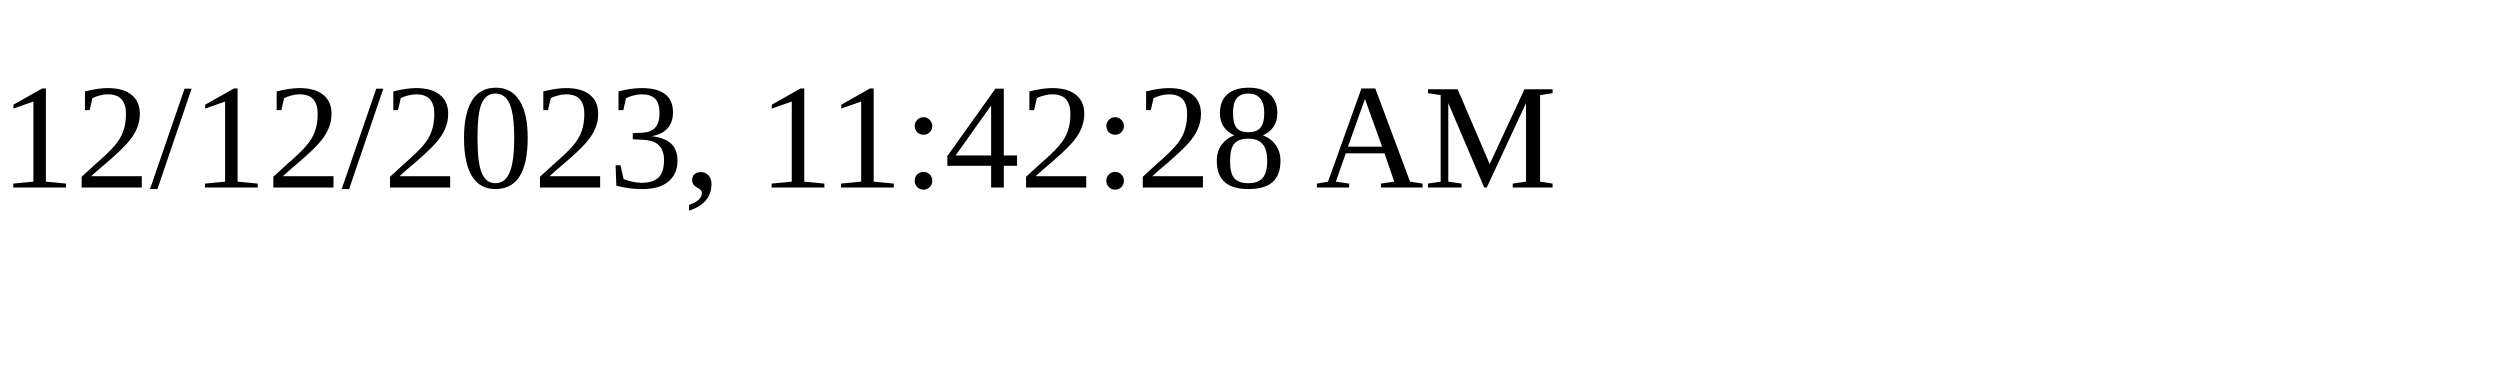
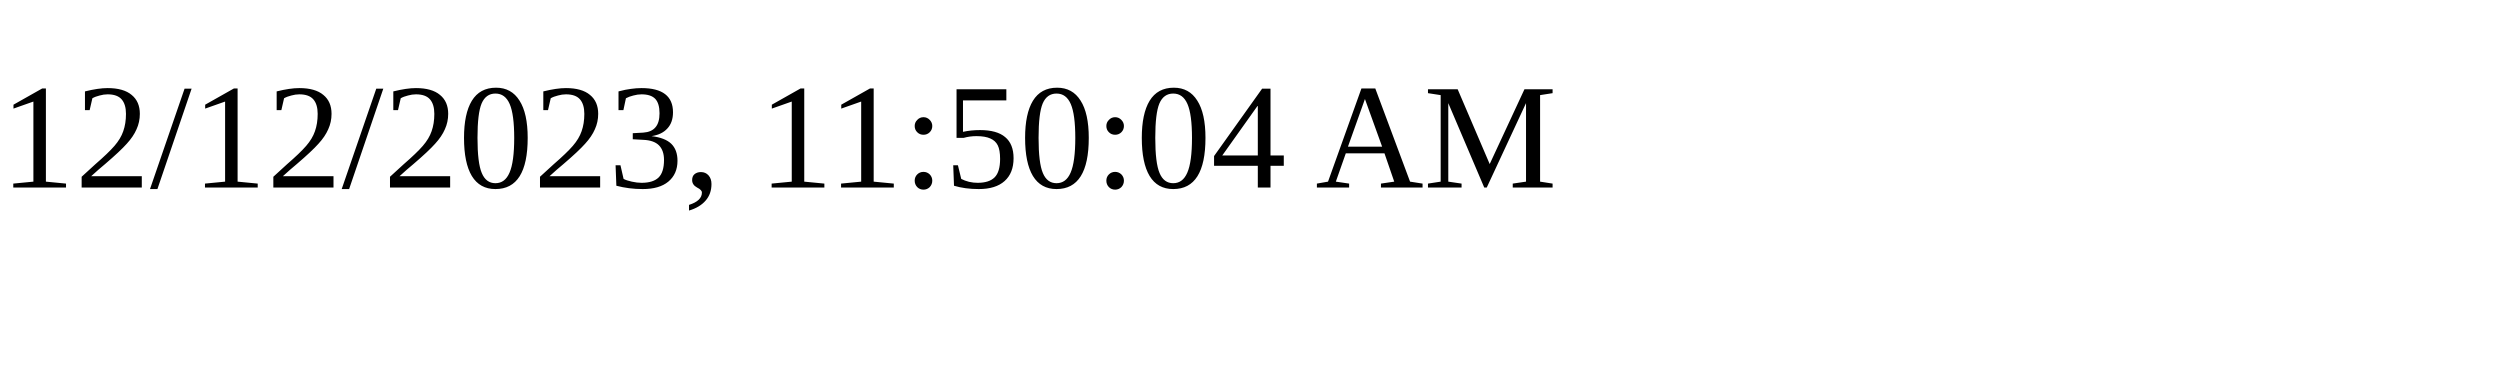
<svg xmlns="http://www.w3.org/2000/svg" height="30" width="200">
-   <text x="0" y="15">12/12/2023, 11:42:28 AM</text>
+   <text x="0" y="15">12/12/2023, 11:50:04 AM</text>
</svg>
